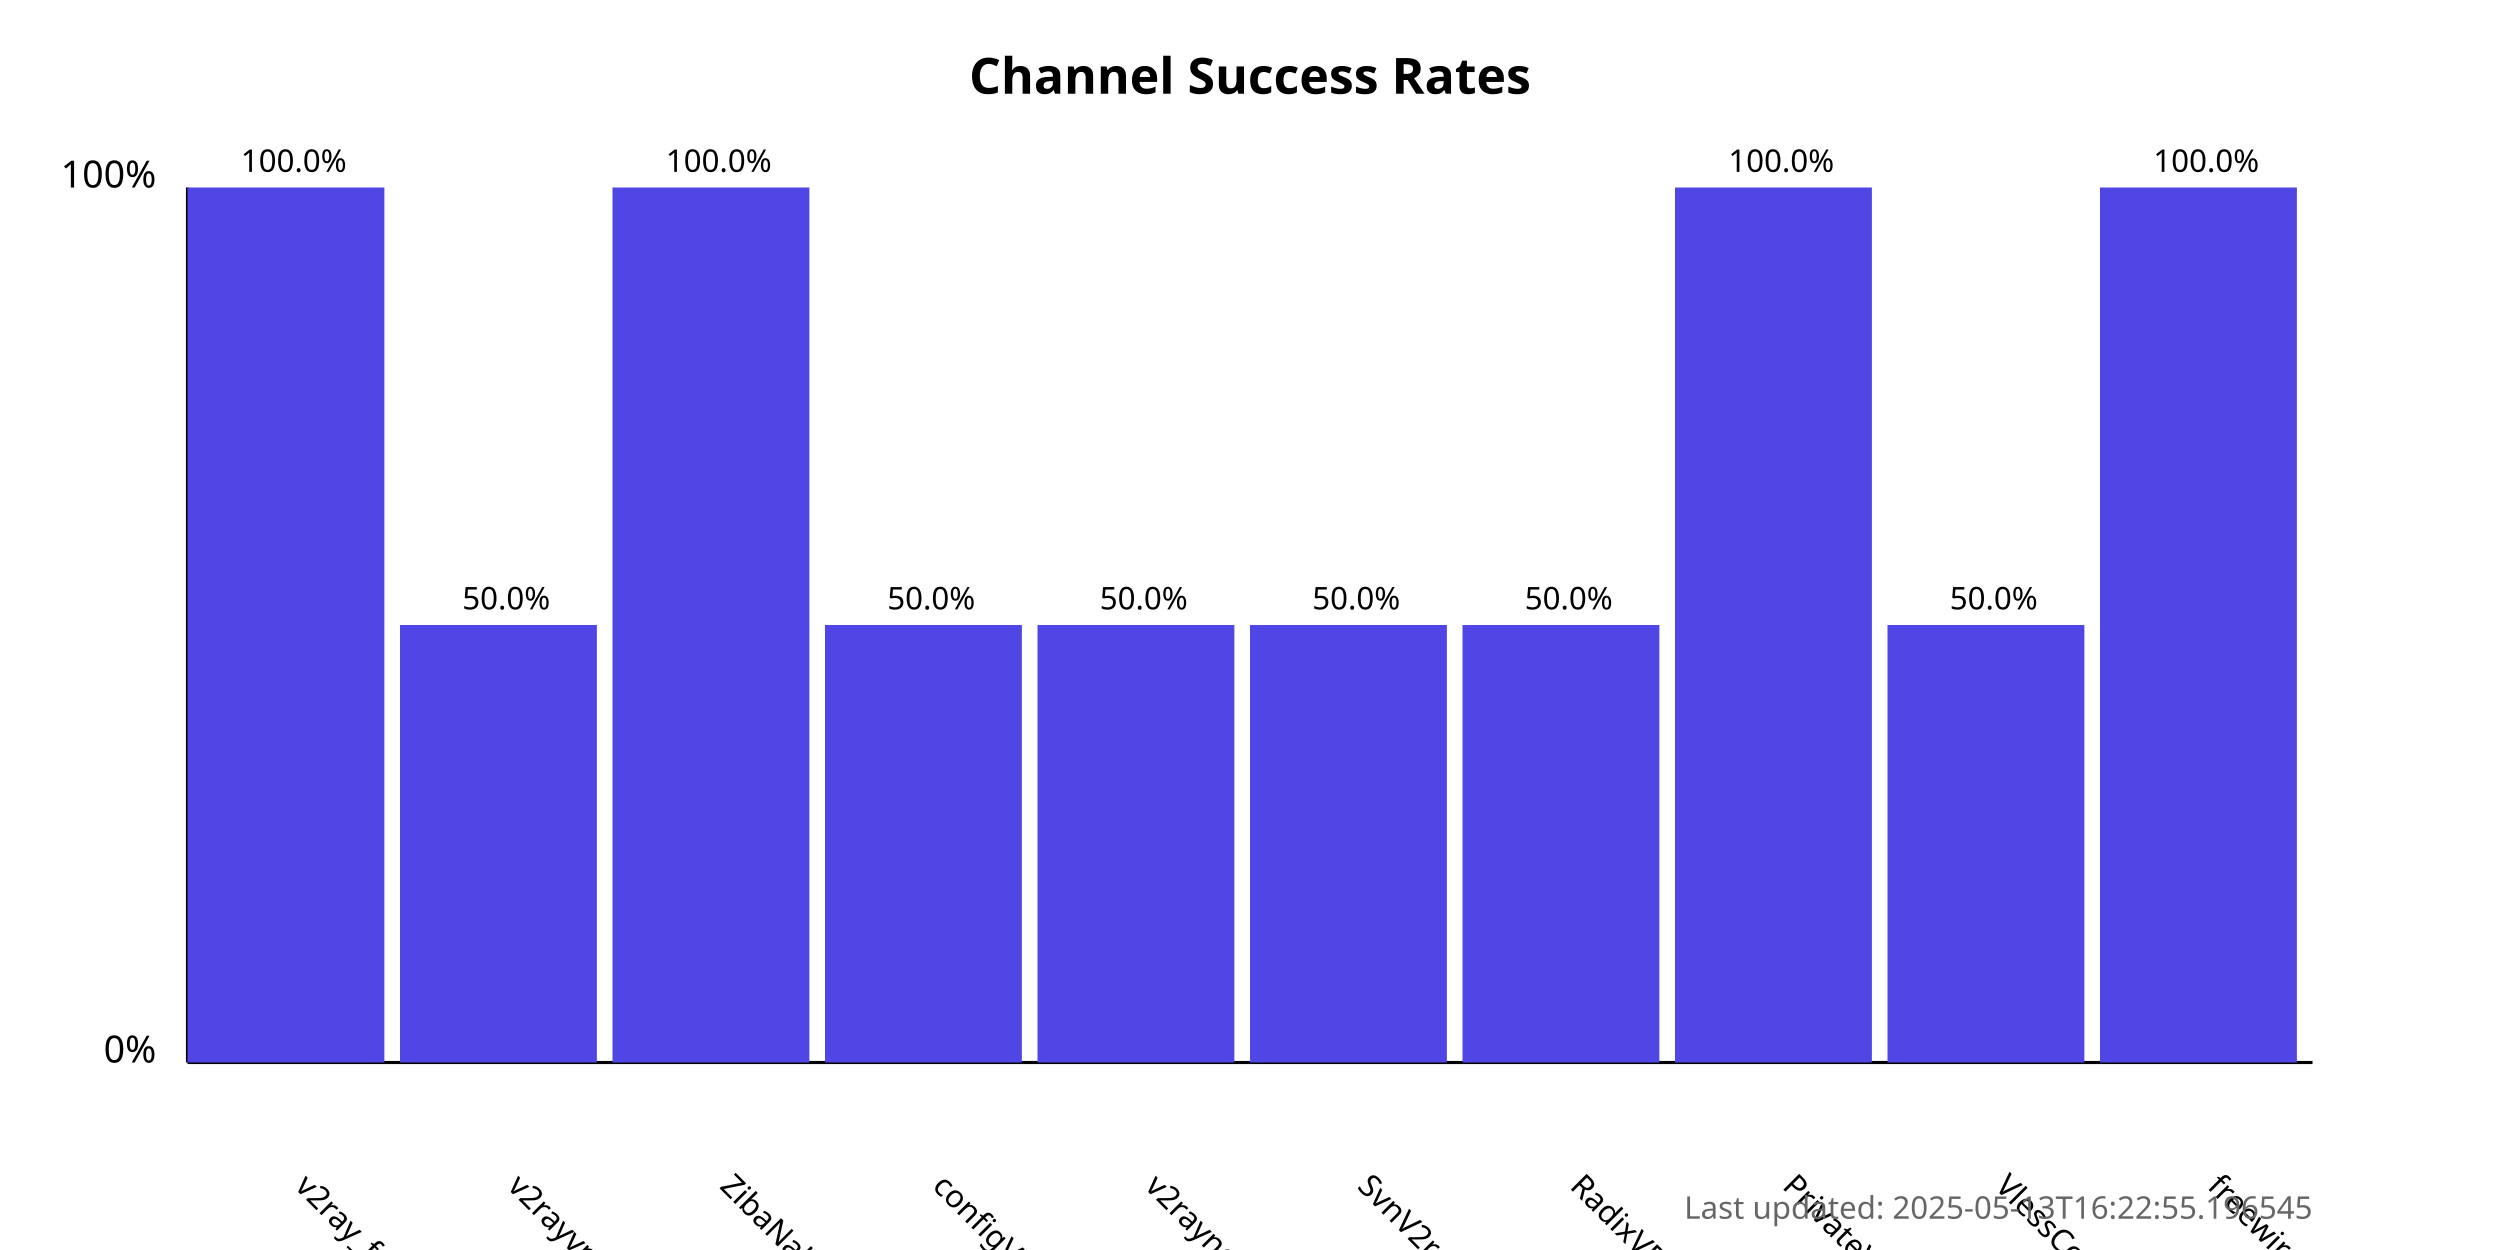
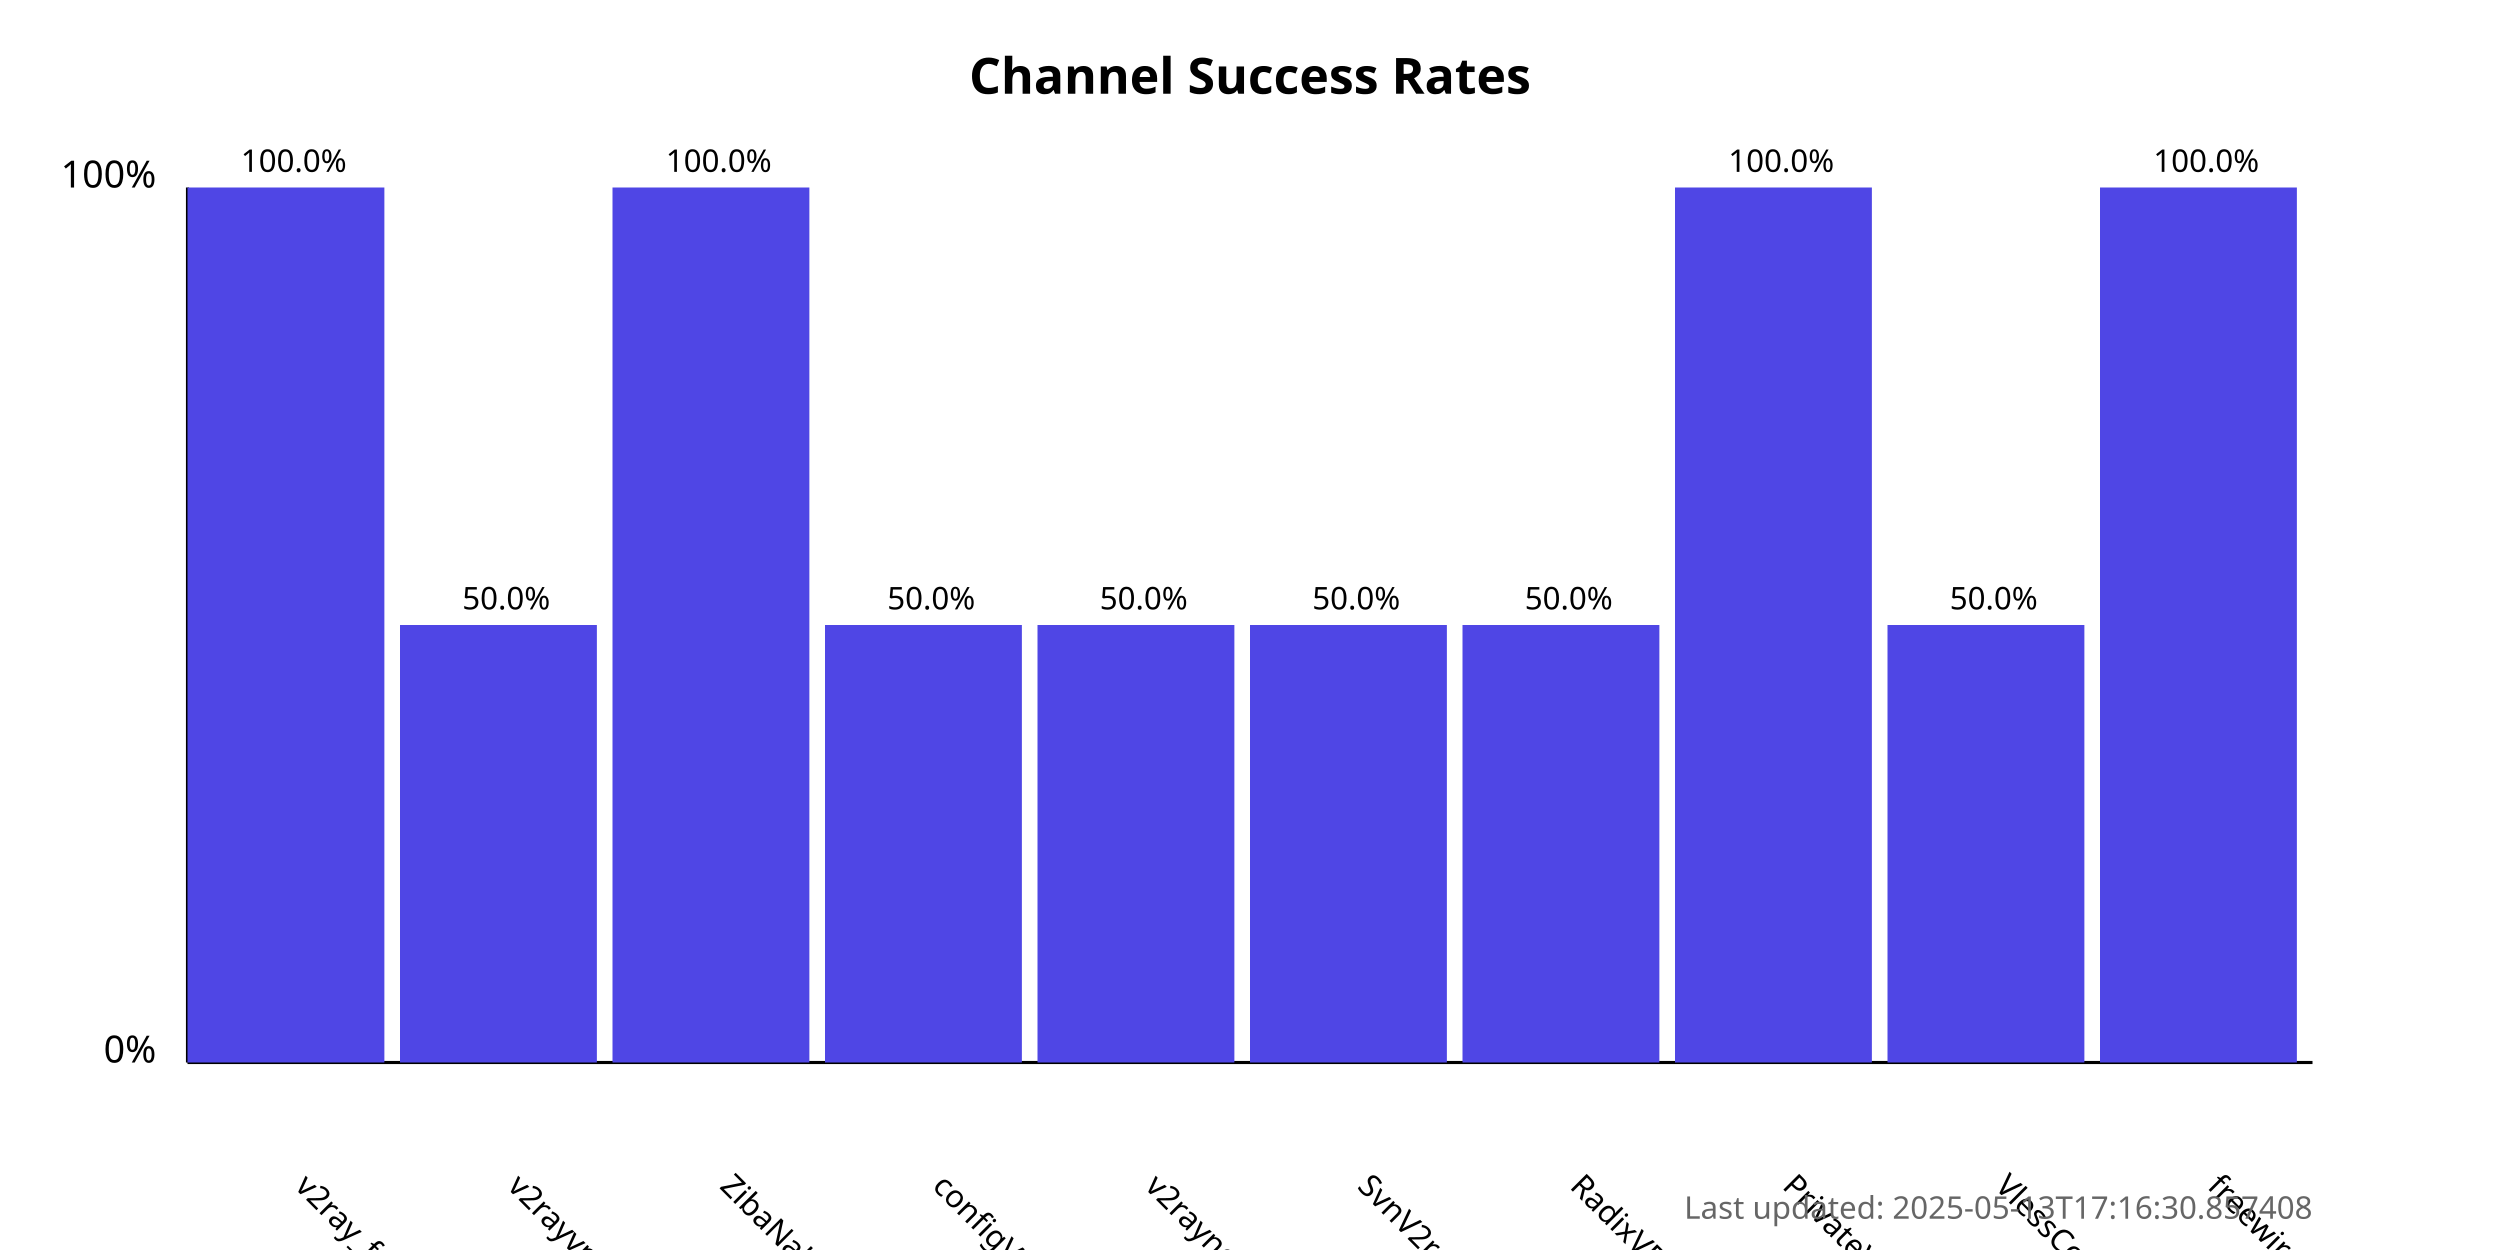
<svg xmlns="http://www.w3.org/2000/svg" width="800" height="400">
  <style>
            .chart-title { font: bold 16px sans-serif; }
            .axis-label { font: 12px sans-serif; }
            .tick-label { font: 10px sans-serif; }
            .bar { fill: #4f46e5; }
            .bar:hover { fill: #6366f1; }
            .timestamp { font: 10px sans-serif; fill: #666; }
        </style>
  <text x="400.0" y="30" text-anchor="middle" class="chart-title">
            Channel Success Rates
        </text>
  <line x1="60" y1="340" x2="60" y2="60" stroke="black" stroke-width="1" />
  <line x1="60" y1="340" x2="740" y2="340" stroke="black" stroke-width="1" />
  <text x="50" y="340" text-anchor="end" class="axis-label">0%</text>
  <text x="50" y="60" text-anchor="end" class="axis-label">100%</text>
  <g>
    <rect x="60" y="60.0" width="63.0" height="280.0" class="bar" />
    <text x="94.0" y="380" transform="rotate(45, 94.0, 380)" text-anchor="start" class="tick-label">
                v2ray_free_conf
            </text>
    <text x="94.0" y="55.0" text-anchor="middle" class="tick-label">
                100.0%
            </text>
  </g>
  <g>
    <rect x="128.0" y="200.0" width="63.0" height="140.0" class="bar" />
    <text x="162.0" y="380" transform="rotate(45, 162.0, 380)" text-anchor="start" class="tick-label">
                v2rayvpno
            </text>
    <text x="162.0" y="195.0" text-anchor="middle" class="tick-label">
                50.0%
            </text>
  </g>
  <g>
    <rect x="196.0" y="60.0" width="63.0" height="280.0" class="bar" />
    <text x="230.0" y="380" transform="rotate(45, 230.0, 380)" text-anchor="start" class="tick-label">
                ZibaNabz
            </text>
    <text x="230.0" y="55.0" text-anchor="middle" class="tick-label">
                100.0%
            </text>
  </g>
  <g>
    <rect x="264.0" y="200.0" width="63.0" height="140.0" class="bar" />
    <text x="298.0" y="380" transform="rotate(45, 298.0, 380)" text-anchor="start" class="tick-label">
                configV2rayForFree
            </text>
    <text x="298.0" y="195.0" text-anchor="middle" class="tick-label">
                50.0%
            </text>
  </g>
  <g>
    <rect x="332.0" y="200.0" width="63.0" height="140.0" class="bar" />
    <text x="366.0" y="380" transform="rotate(45, 366.0, 380)" text-anchor="start" class="tick-label">
                v2rayngvpn
            </text>
    <text x="366.0" y="195.0" text-anchor="middle" class="tick-label">
                50.0%
            </text>
  </g>
  <g>
    <rect x="400.0" y="200.0" width="63.0" height="140.0" class="bar" />
    <text x="434.0" y="380" transform="rotate(45, 434.0, 380)" text-anchor="start" class="tick-label">
                SvnV2ray
            </text>
    <text x="434.0" y="195.0" text-anchor="middle" class="tick-label">
                50.0%
            </text>
  </g>
  <g>
    <rect x="468.0" y="200.0" width="63.0" height="140.0" class="bar" />
    <text x="502.0" y="380" transform="rotate(45, 502.0, 380)" text-anchor="start" class="tick-label">
                RadixVPN
            </text>
    <text x="502.0" y="195.0" text-anchor="middle" class="tick-label">
                50.0%
            </text>
  </g>
  <g>
    <rect x="536.0" y="60.0" width="63.0" height="280.0" class="bar" />
    <text x="570.0" y="380" transform="rotate(45, 570.0, 380)" text-anchor="start" class="tick-label">
                PrivateVPNs
            </text>
    <text x="570.0" y="55.0" text-anchor="middle" class="tick-label">
                100.0%
            </text>
  </g>
  <g>
    <rect x="604.0" y="200.0" width="63.0" height="140.0" class="bar" />
    <text x="638.0" y="380" transform="rotate(45, 638.0, 380)" text-anchor="start" class="tick-label">
                VlessConfig
            </text>
    <text x="638.0" y="195.0" text-anchor="middle" class="tick-label">
                50.0%
            </text>
  </g>
  <g>
    <rect x="672.0" y="60.0" width="63.0" height="280.0" class="bar" />
    <text x="706.0" y="380" transform="rotate(45, 706.0, 380)" text-anchor="start" class="tick-label">
                freewireguard
            </text>
    <text x="706.0" y="55.0" text-anchor="middle" class="tick-label">
                100.0%
            </text>
  </g>
  <text x="740" y="390" text-anchor="end" class="timestamp">
-             Last updated: 2025-05-13T16:22:55.196545
+             Last updated: 2025-05-13T17:16:30.857408
        </text>
</svg>
